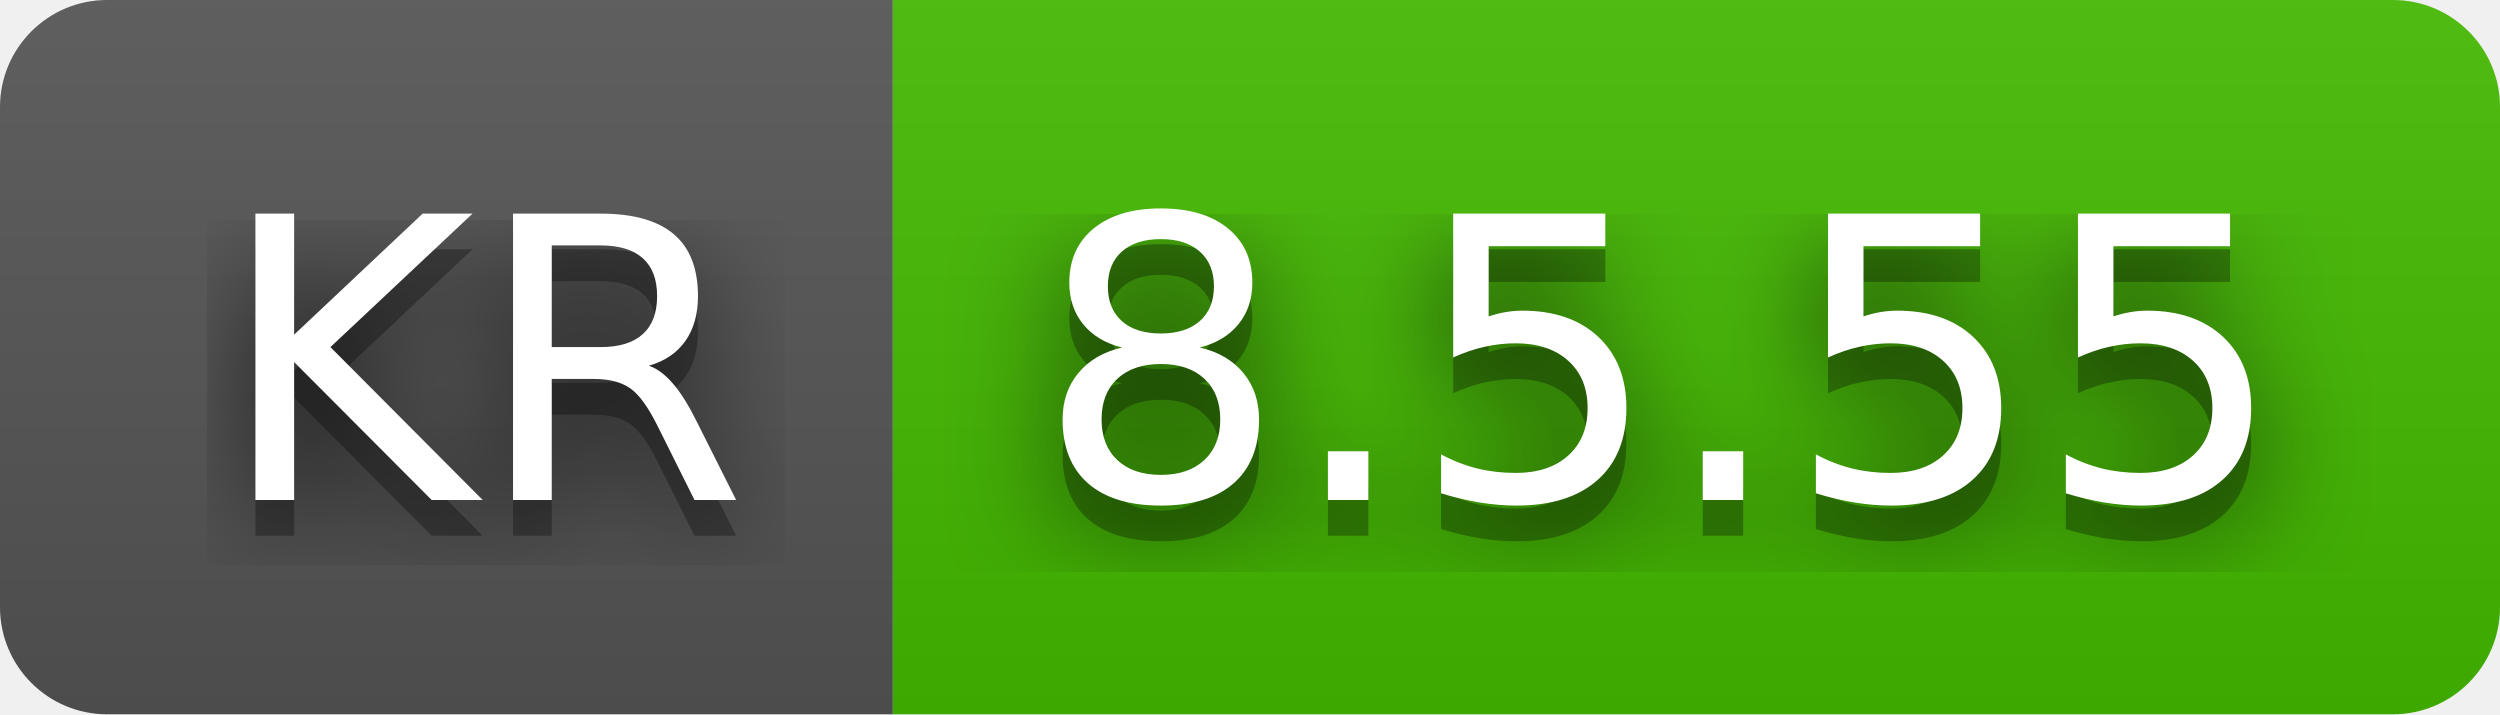
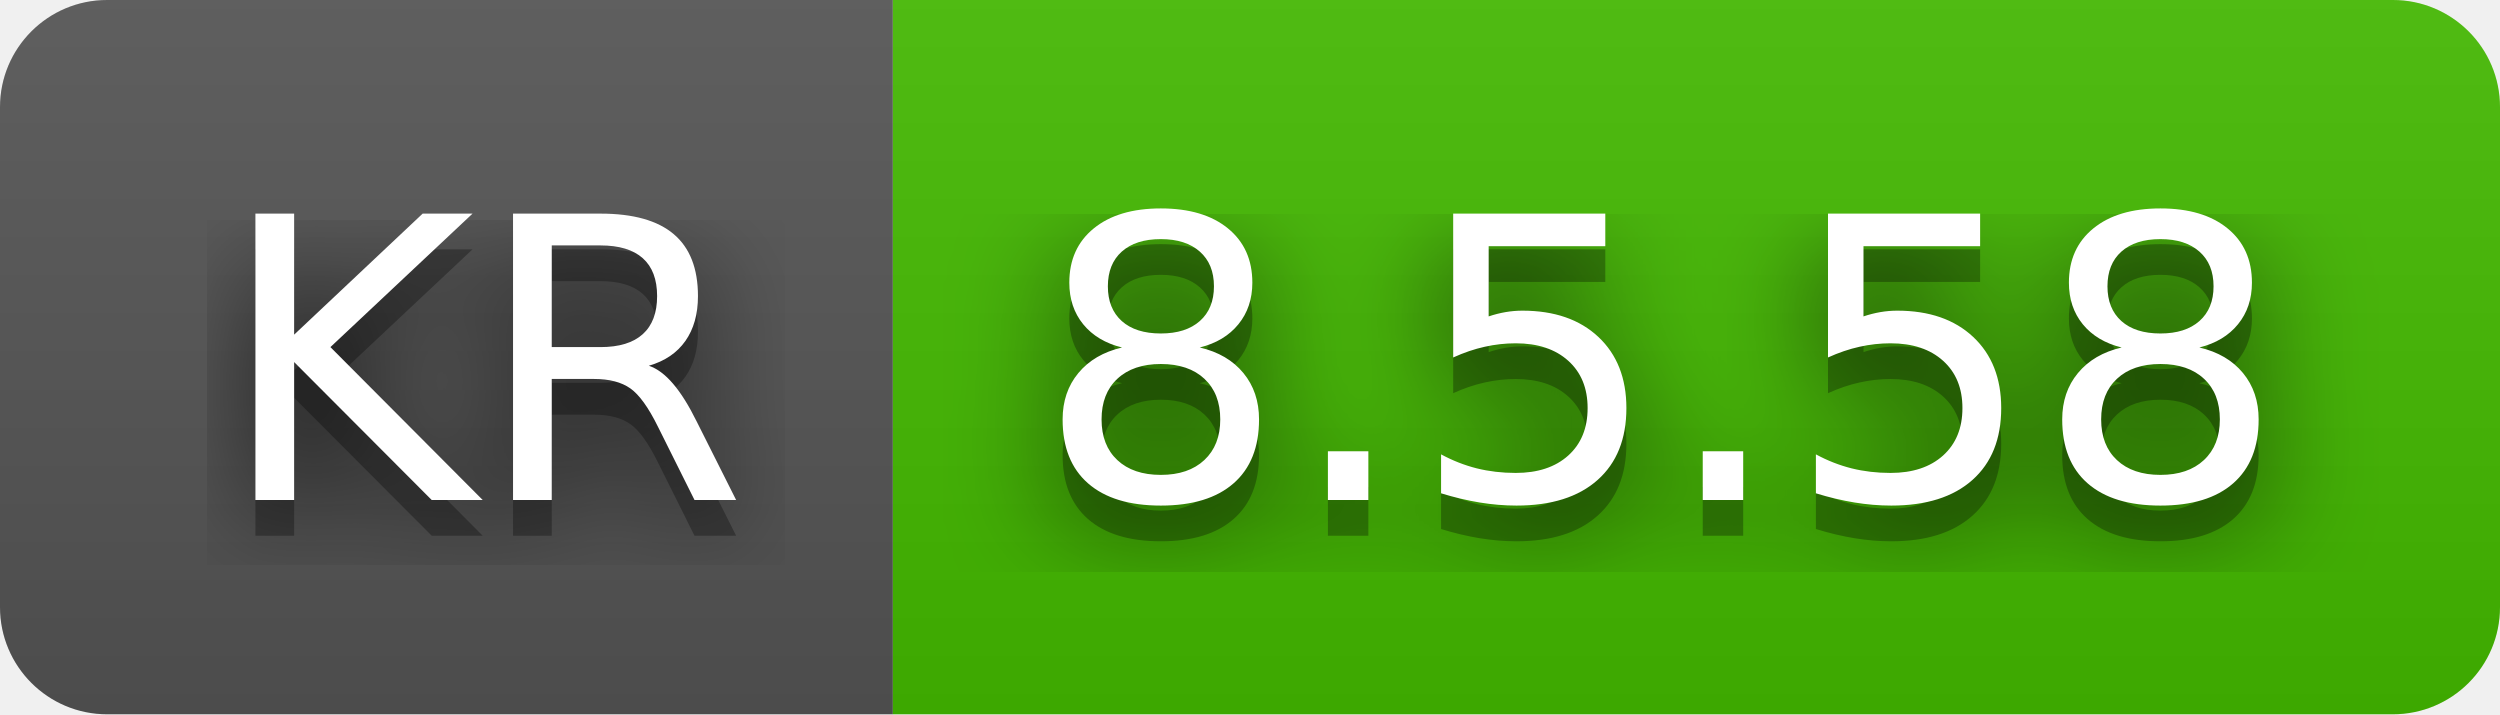
- <svg xmlns="http://www.w3.org/2000/svg" width="70" height="20" role="img" aria-label="KR: 8.5.55">
+ <svg xmlns="http://www.w3.org/2000/svg" width="70" height="20" role="img" aria-label="KR: 8.5.58">
  <filter id="blur">
    <feGaussianBlur stdDeviation="16" />
  </filter>
  <linearGradient id="s" x2="0" y2="100%">
    <stop offset="0" stop-color="#bbb" stop-opacity=".1" />
    <stop offset="1" stop-opacity=".1" />
  </linearGradient>
  <clipPath id="r">
    <rect width="70" height="20" rx="3" />
  </clipPath>
  <g clip-path="url(#r)">
    <rect width="25" height="20" fill="#555" />
    <rect x="25" width="45" height="20" fill="#4b0" />
    <rect width="70" height="20" fill="url(#s)" />
  </g>
  <g fill="#fff" text-anchor="middle" font-family="Verdana,Geneva,DejaVu Sans,sans-serif" text-rendering="geometricPrecision" font-size="110">
    <g transform="scale(.1)">
      <g aria-hidden="true" fill="#010101">
        <text x="135" y="150" fill-opacity=".8" filter="url(#blur)" textLength="150">KR</text>
        <text x="135" y="150" fill-opacity=".3" textLength="150">KR</text>
      </g>
      <text x="135" y="140" textLength="150">KR</text>
    </g>
    <g transform="scale(.1)">
      <g aria-hidden="true" fill="#010101">
-         <text x="465" y="150" fill-opacity=".8" filter="url(#blur)" textLength="350">8.5.55</text>
-         <text x="465" y="150" fill-opacity=".3" textLength="350">8.5.55</text>
+         <text x="465" y="150" fill-opacity=".8" filter="url(#blur)" textLength="350">8.5.58</text>
+         <text x="465" y="150" fill-opacity=".3" textLength="350">8.5.58</text>
      </g>
-       <text x="465" y="140" textLength="350">8.5.55</text>
+       <text x="465" y="140" textLength="350">8.5.58</text>
    </g>
  </g>
</svg>
